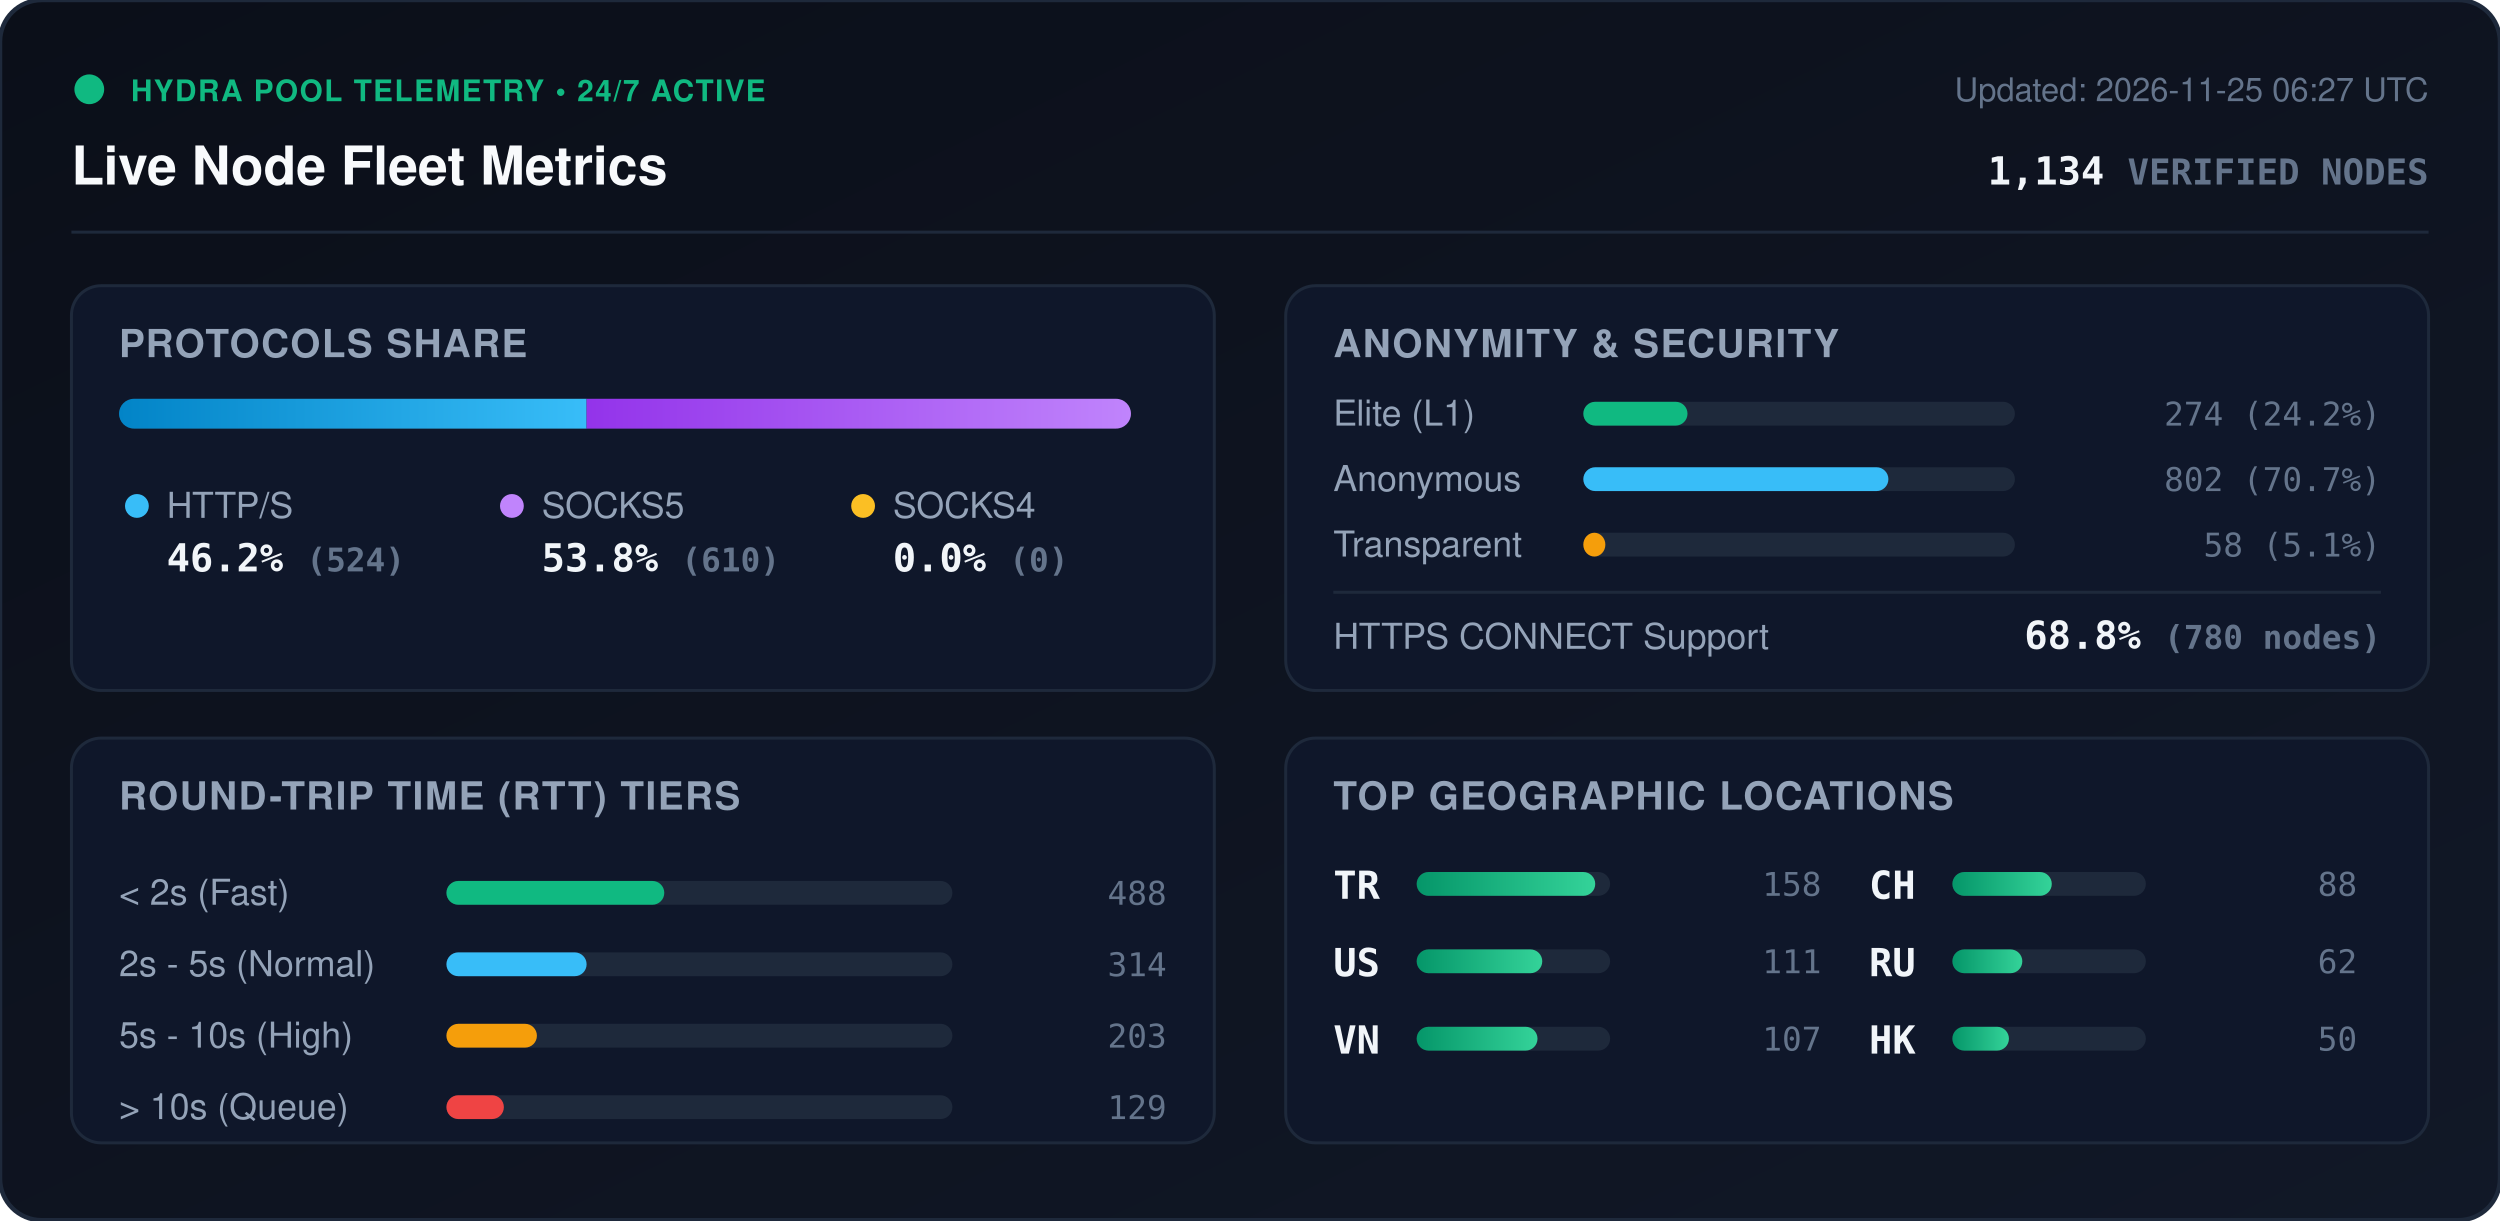
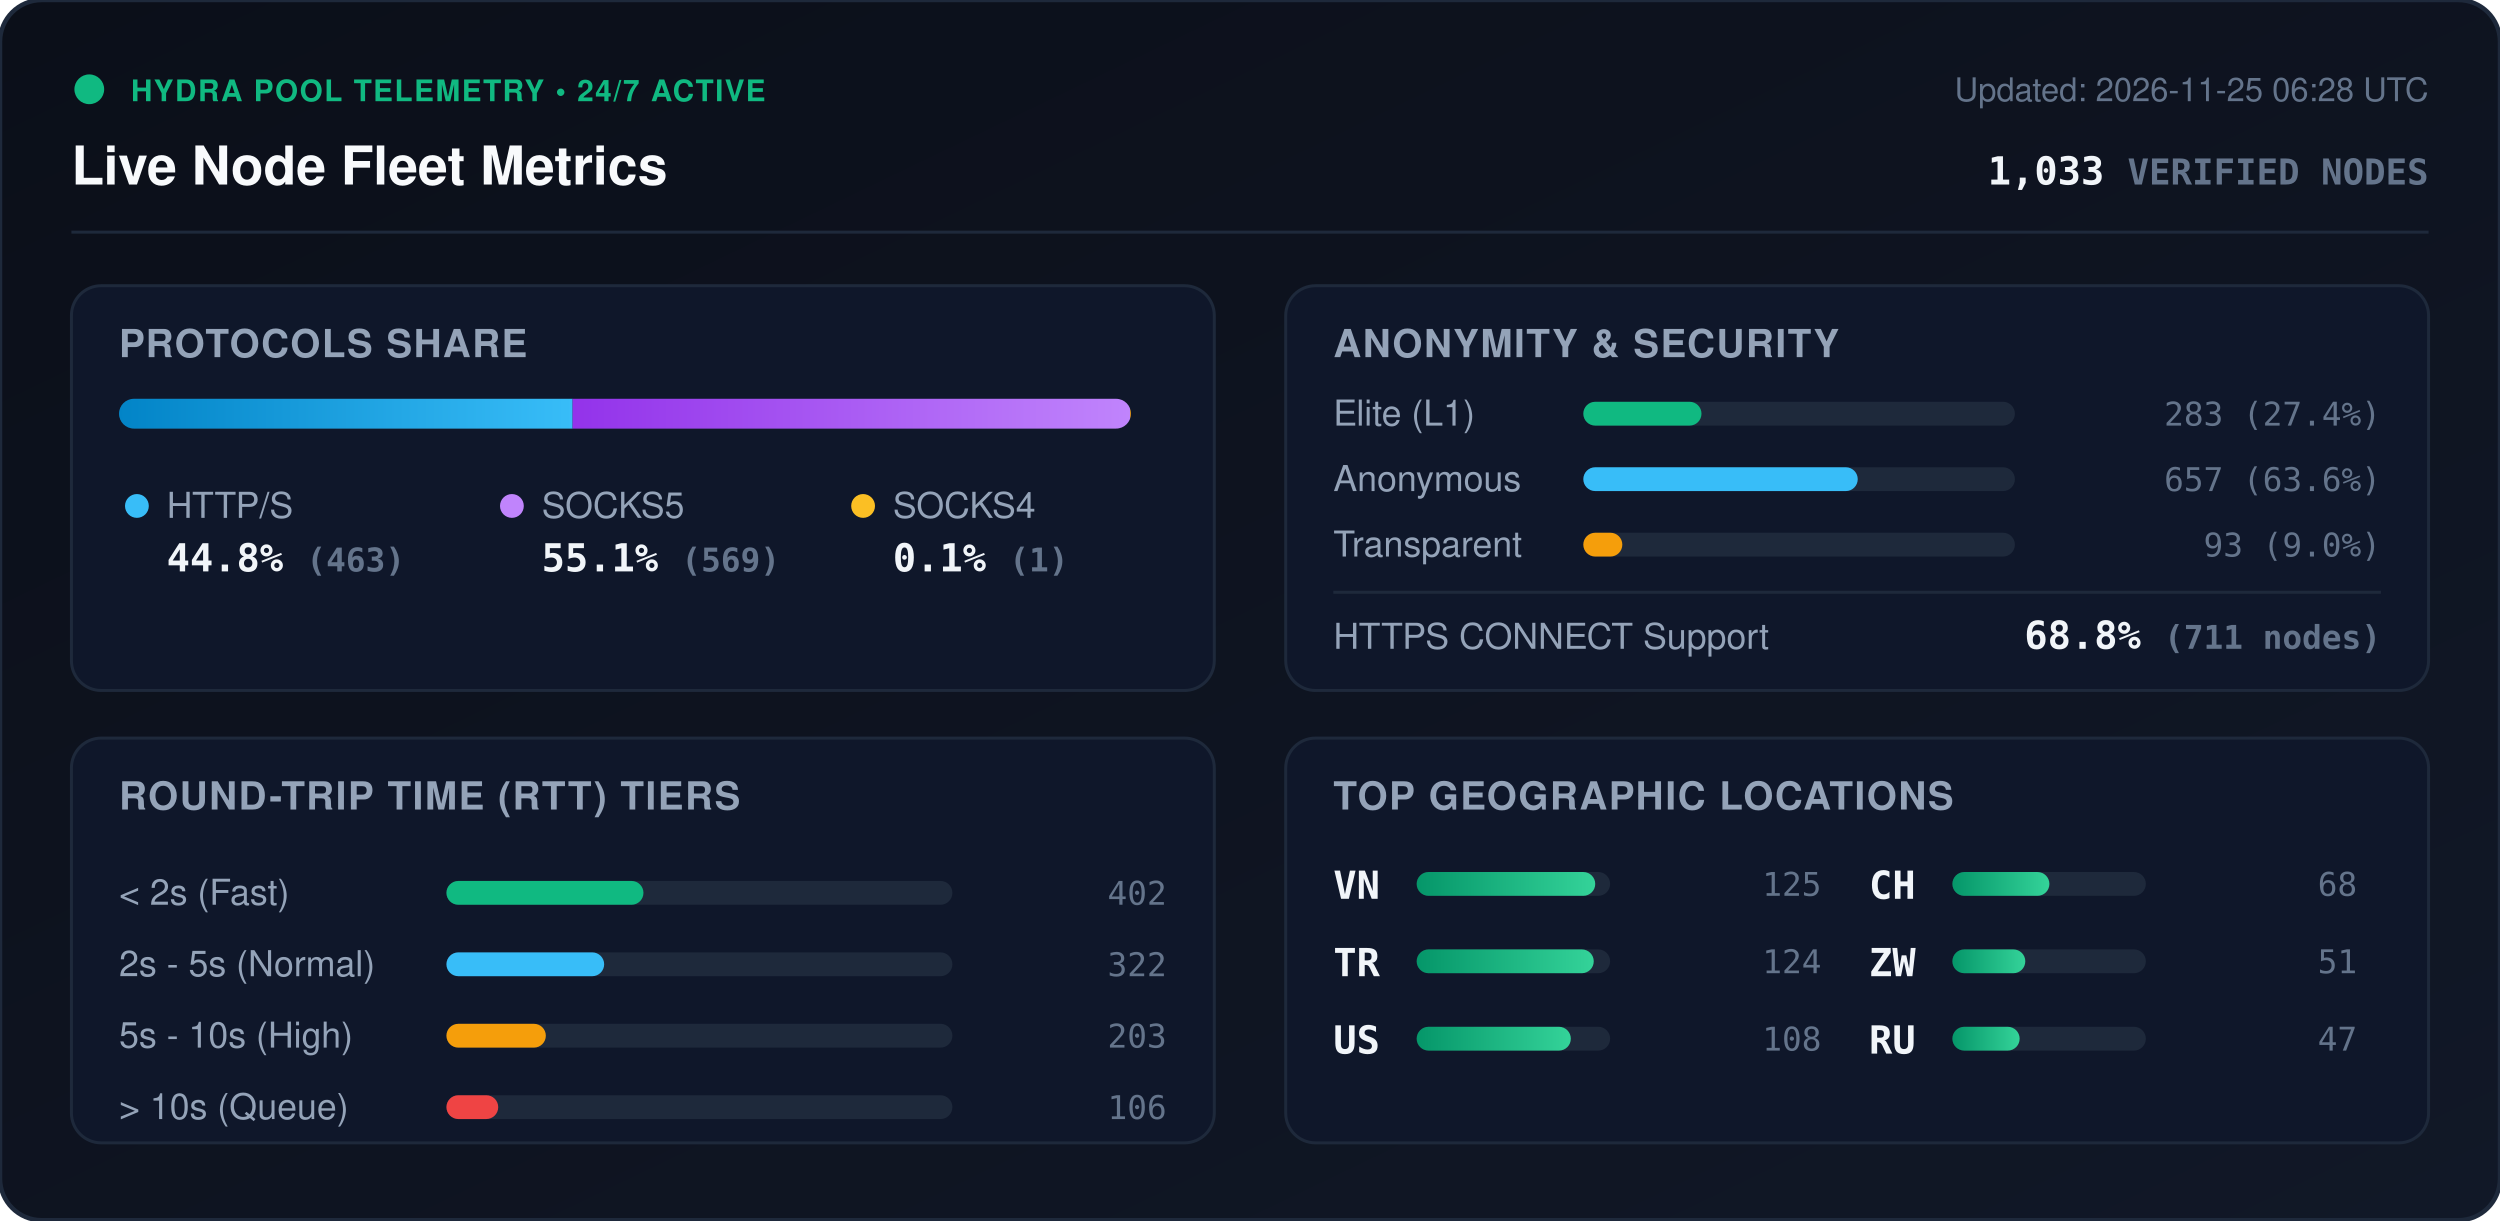
<svg xmlns="http://www.w3.org/2000/svg" viewBox="0 0 840 410" width="840" height="410" style="max-width: 100%; height: auto;">
  <defs>
    <linearGradient id="bg" x1="0%" y1="0%" x2="100%" y2="100%">
      <stop offset="0%" stop-color="#0b0f19" />
      <stop offset="100%" stop-color="#111827" />
    </linearGradient>
    <linearGradient id="bar-http" x1="0%" y1="0%" x2="100%" y2="0%">
      <stop offset="0%" stop-color="#0284c7" />
      <stop offset="100%" stop-color="#38bdf8" />
    </linearGradient>
    <linearGradient id="bar-socks5" x1="0%" y1="0%" x2="100%" y2="0%">
      <stop offset="0%" stop-color="#9333ea" />
      <stop offset="100%" stop-color="#c084fc" />
    </linearGradient>
    <linearGradient id="bar-socks4" x1="0%" y1="0%" x2="100%" y2="0%">
      <stop offset="0%" stop-color="#d97706" />
      <stop offset="100%" stop-color="#fbbf24" />
    </linearGradient>
    <linearGradient id="bar-green" x1="0%" y1="0%" x2="100%" y2="0%">
      <stop offset="0%" stop-color="#059669" />
      <stop offset="100%" stop-color="#34d399" />
    </linearGradient>
    <clipPath id="prog-track-clip">
      <rect width="340.0" height="10" rx="5" />
    </clipPath>
    <style>
      .title { font: 700 18px -apple-system, BlinkMacSystemFont, 'Segoe UI', Helvetica, Arial, sans-serif; fill: #f8fafc; }
      .sub { font: 500 11px -apple-system, BlinkMacSystemFont, 'Segoe UI', Helvetica, Arial, sans-serif; fill: #64748b; }
      .section-hdr { font: 600 13px -apple-system, BlinkMacSystemFont, 'Segoe UI', Helvetica, Arial, sans-serif; fill: #94a3b8; letter-spacing: 0.5px; }
      .metric-val { font: 700 13px -apple-system, BlinkMacSystemFont, 'Segoe UI', Helvetica, Arial, sans-serif; fill: #f1f5f9; }
      .metric-lbl { font: 500 12px -apple-system, BlinkMacSystemFont, 'Segoe UI', Helvetica, Arial, sans-serif; fill: #94a3b8; }
      .badge-txt { font: 700 10px -apple-system, BlinkMacSystemFont, 'Segoe UI', Helvetica, Arial, sans-serif; fill: #10b981; letter-spacing: 0.5px; }
      .mono { font-family: ui-monospace, SFMono-Regular, Menlo, Monaco, Consolas, monospace; }
      .pulse { animation: beacon 2s infinite ease-in-out; }
      @keyframes beacon { 0%, 100% { opacity: 1; } 50% { opacity: 0.35; } }
    </style>
  </defs>
  <rect width="840" height="410" rx="14" fill="url(#bg)" stroke="#1e293b" stroke-width="1.5" />
  <g transform="translate(24, 24)">
    <circle cx="6" cy="6" r="5" fill="#10b981" class="pulse" />
    <text x="20" y="10" class="badge-txt">HYDRA POOL TELEMETRY • 24/7 ACTIVE</text>
    <text x="0" y="38" class="title">Live Node Fleet Metrics</text>
-     <text x="792" y="10" text-anchor="end" class="sub">Updated: 2026-11-25 06:27 UTC</text>
-     <text x="792" y="38" text-anchor="end" class="metric-val mono" fill="#38bdf8">1,134 <tspan font-size="12" fill="#64748b">VERIFIED NODES</tspan>
+     <text x="792" y="10" text-anchor="end" class="sub">Updated: 2026-11-25 06:28 UTC</text>
+     <text x="792" y="38" text-anchor="end" class="metric-val mono" fill="#38bdf8">1,033 <tspan font-size="12" fill="#64748b">VERIFIED NODES</tspan>
    </text>
  </g>
  <line x1="24" y1="78" x2="816" y2="78" stroke="#1e293b" stroke-width="1" />
  <g transform="translate(24, 96)">
    <rect width="384" height="136" rx="10" fill="#0f172a" stroke="#1e293b" />
    <text x="16" y="24" class="section-hdr">PROTOCOLS SHARE</text>
    <g transform="translate(16, 38)">
      <rect width="340.0" height="10" rx="5" fill="#1e293b" />
      <g clip-path="url(#prog-track-clip)">
-         <rect x="0" width="157.1" height="10" fill="url(#bar-http)" />
-         <rect x="157.1" width="182.9" height="10" fill="url(#bar-socks5)" />
-         <rect x="340.0" width="0.0" height="10" fill="url(#bar-socks4)" />
+         <rect x="0" width="152.4" height="10" fill="url(#bar-http)" />
+         <rect x="152.4" width="187.3" height="10" fill="url(#bar-socks5)" />
+         <rect x="339.7" width="0.3" height="10" fill="url(#bar-socks4)" />
      </g>
    </g>
    <g transform="translate(16, 68)">
      <circle cx="6" cy="6" r="4" fill="#38bdf8" />
      <text x="16" y="10" class="metric-lbl">HTTP/S</text>
-       <text x="16" y="28" class="metric-val mono">46.2% <tspan font-size="11" fill="#64748b">(524)</tspan>
+       <text x="16" y="28" class="metric-val mono">44.8% <tspan font-size="11" fill="#64748b">(463)</tspan>
      </text>
      <circle cx="132" cy="6" r="4" fill="#c084fc" />
      <text x="142" y="10" class="metric-lbl">SOCKS5</text>
-       <text x="142" y="28" class="metric-val mono">53.8% <tspan font-size="11" fill="#64748b">(610)</tspan>
+       <text x="142" y="28" class="metric-val mono">55.1% <tspan font-size="11" fill="#64748b">(569)</tspan>
      </text>
      <circle cx="250" cy="6" r="4" fill="#fbbf24" />
      <text x="260" y="10" class="metric-lbl">SOCKS4</text>
-       <text x="260" y="28" class="metric-val mono">0.0% <tspan font-size="11" fill="#64748b">(0)</tspan>
+       <text x="260" y="28" class="metric-val mono">0.1% <tspan font-size="11" fill="#64748b">(1)</tspan>
      </text>
    </g>
  </g>
  <g transform="translate(432, 96)">
    <rect width="384" height="136" rx="10" fill="#0f172a" stroke="#1e293b" />
    <text x="16" y="24" class="section-hdr">ANONYMITY &amp; SECURITY</text>
    <text x="16" y="47" class="metric-lbl">Elite (L1)</text>
    <rect x="100" y="39" width="145.0" height="8" rx="4" fill="#1e293b" />
-     <rect x="100" y="39" width="35.0" height="8" rx="4" fill="#10b981" />
-     <text x="368" y="47" text-anchor="end" class="mono sub" fill="#e2e8f0">274 (24.2%)</text>
+     <rect x="100" y="39" width="39.7" height="8" rx="4" fill="#10b981" />
+     <text x="368" y="47" text-anchor="end" class="mono sub" fill="#e2e8f0">283 (27.4%)</text>
    <text x="16" y="69" class="metric-lbl">Anonymous</text>
    <rect x="100" y="61" width="145.0" height="8" rx="4" fill="#1e293b" />
-     <rect x="100" y="61" width="102.5" height="8" rx="4" fill="#38bdf8" />
-     <text x="368" y="69" text-anchor="end" class="mono sub" fill="#e2e8f0">802 (70.7%)</text>
+     <rect x="100" y="61" width="92.2" height="8" rx="4" fill="#38bdf8" />
+     <text x="368" y="69" text-anchor="end" class="mono sub" fill="#e2e8f0">657 (63.6%)</text>
    <text x="16" y="91" class="metric-lbl">Transparent</text>
    <rect x="100" y="83" width="145.0" height="8" rx="4" fill="#1e293b" />
-     <rect x="100" y="83" width="7.4" height="8" rx="4" fill="#f59e0b" />
-     <text x="368" y="91" text-anchor="end" class="mono sub" fill="#e2e8f0">58 (5.1%)</text>
+     <rect x="100" y="83" width="13.1" height="8" rx="4" fill="#f59e0b" />
+     <text x="368" y="91" text-anchor="end" class="mono sub" fill="#e2e8f0">93 (9.0%)</text>
    <line x1="16" y1="103" x2="368" y2="103" stroke="#1e293b" stroke-width="1" />
    <text x="16" y="122" class="metric-lbl">HTTPS CONNECT Support</text>
-     <text x="368" y="122" text-anchor="end" class="metric-val mono" fill="#34d399">68.8% <tspan font-size="11" fill="#64748b">(780 nodes)</tspan>
+     <text x="368" y="122" text-anchor="end" class="metric-val mono" fill="#34d399">68.8% <tspan font-size="11" fill="#64748b">(711 nodes)</tspan>
    </text>
  </g>
  <g transform="translate(24, 248)">
    <rect width="384" height="136" rx="10" fill="#0f172a" stroke="#1e293b" />
    <text x="16" y="24" class="section-hdr">ROUND-TRIP TIME (RTT) TIERS</text>
    <g transform="translate(16, 42)">
      <text x="0" y="14" class="metric-lbl">&lt; 2s (Fast)</text>
      <rect x="110" y="6" width="170" height="8" rx="4" fill="#1e293b" />
-       <rect x="110" y="6" width="73.2" height="8" rx="4" fill="#10b981" />
-       <text x="352" y="14" text-anchor="end" class="mono sub">488</text>
+       <rect x="110" y="6" width="66.2" height="8" rx="4" fill="#10b981" />
+       <text x="352" y="14" text-anchor="end" class="mono sub">402</text>
      <text x="0" y="38" class="metric-lbl">2s - 5s (Normal)</text>
      <rect x="110" y="30" width="170" height="8" rx="4" fill="#1e293b" />
-       <rect x="110" y="30" width="47.1" height="8" rx="4" fill="#38bdf8" />
-       <text x="352" y="38" text-anchor="end" class="mono sub">314</text>
+       <rect x="110" y="30" width="53.0" height="8" rx="4" fill="#38bdf8" />
+       <text x="352" y="38" text-anchor="end" class="mono sub">322</text>
      <text x="0" y="62" class="metric-lbl">5s - 10s (High)</text>
      <rect x="110" y="54" width="170" height="8" rx="4" fill="#1e293b" />
-       <rect x="110" y="54" width="30.4" height="8" rx="4" fill="#f59e0b" />
+       <rect x="110" y="54" width="33.4" height="8" rx="4" fill="#f59e0b" />
      <text x="352" y="62" text-anchor="end" class="mono sub">203</text>
      <text x="0" y="86" class="metric-lbl">&gt; 10s (Queue)</text>
      <rect x="110" y="78" width="170" height="8" rx="4" fill="#1e293b" />
-       <rect x="110" y="78" width="19.3" height="8" rx="4" fill="#ef4444" />
-       <text x="352" y="86" text-anchor="end" class="mono sub">129</text>
+       <rect x="110" y="78" width="17.4" height="8" rx="4" fill="#ef4444" />
+       <text x="352" y="86" text-anchor="end" class="mono sub">106</text>
    </g>
  </g>
  <g transform="translate(432, 248)">
    <rect width="384" height="136" rx="10" fill="#0f172a" stroke="#1e293b" />
    <text x="16" y="24" class="section-hdr">TOP GEOGRAPHIC LOCATIONS</text>
    <g transform="translate(16, 42)">
      <g transform="translate(0, 0)">
+         <text x="0" y="12" class="mono metric-val" font-size="12">VN</text>
+         <rect x="28" y="3" width="65" height="8" rx="4" fill="#1e293b" />
+         <rect x="28" y="3" width="60.0" height="8" rx="4" fill="url(#bar-green)" />
+         <text x="164" y="11" text-anchor="end" class="mono sub">125</text>
+       </g>
+       <g transform="translate(0, 26)">
        <text x="0" y="12" class="mono metric-val" font-size="12">TR</text>
        <rect x="28" y="3" width="65" height="8" rx="4" fill="#1e293b" />
-         <rect x="28" y="3" width="60.0" height="8" rx="4" fill="url(#bar-green)" />
-         <text x="164" y="11" text-anchor="end" class="mono sub">158</text>
+         <rect x="28" y="3" width="59.5" height="8" rx="4" fill="url(#bar-green)" />
+         <text x="164" y="11" text-anchor="end" class="mono sub">124</text>
      </g>
-       <g transform="translate(0, 26)">
+       <g transform="translate(0, 52)">
        <text x="0" y="12" class="mono metric-val" font-size="12">US</text>
        <rect x="28" y="3" width="65" height="8" rx="4" fill="#1e293b" />
-         <rect x="28" y="3" width="42.2" height="8" rx="4" fill="url(#bar-green)" />
-         <text x="164" y="11" text-anchor="end" class="mono sub">111</text>
-       </g>
-       <g transform="translate(0, 52)">
-         <text x="0" y="12" class="mono metric-val" font-size="12">VN</text>
-         <rect x="28" y="3" width="65" height="8" rx="4" fill="#1e293b" />
-         <rect x="28" y="3" width="40.6" height="8" rx="4" fill="url(#bar-green)" />
-         <text x="164" y="11" text-anchor="end" class="mono sub">107</text>
+         <rect x="28" y="3" width="51.8" height="8" rx="4" fill="url(#bar-green)" />
+         <text x="164" y="11" text-anchor="end" class="mono sub">108</text>
      </g>
      <g transform="translate(180, 0)">
        <text x="0" y="12" class="mono metric-val" font-size="12">CH</text>
        <rect x="28" y="3" width="65" height="8" rx="4" fill="#1e293b" />
-         <rect x="28" y="3" width="33.4" height="8" rx="4" fill="url(#bar-green)" />
-         <text x="164" y="11" text-anchor="end" class="mono sub">88</text>
+         <rect x="28" y="3" width="32.6" height="8" rx="4" fill="url(#bar-green)" />
+         <text x="164" y="11" text-anchor="end" class="mono sub">68</text>
      </g>
      <g transform="translate(180, 26)">
+         <text x="0" y="12" class="mono metric-val" font-size="12">ZW</text>
+         <rect x="28" y="3" width="65" height="8" rx="4" fill="#1e293b" />
+         <rect x="28" y="3" width="24.5" height="8" rx="4" fill="url(#bar-green)" />
+         <text x="164" y="11" text-anchor="end" class="mono sub">51</text>
+       </g>
+       <g transform="translate(180, 52)">
        <text x="0" y="12" class="mono metric-val" font-size="12">RU</text>
        <rect x="28" y="3" width="65" height="8" rx="4" fill="#1e293b" />
-         <rect x="28" y="3" width="23.5" height="8" rx="4" fill="url(#bar-green)" />
-         <text x="164" y="11" text-anchor="end" class="mono sub">62</text>
-       </g>
-       <g transform="translate(180, 52)">
-         <text x="0" y="12" class="mono metric-val" font-size="12">HK</text>
-         <rect x="28" y="3" width="65" height="8" rx="4" fill="#1e293b" />
-         <rect x="28" y="3" width="19.0" height="8" rx="4" fill="url(#bar-green)" />
-         <text x="164" y="11" text-anchor="end" class="mono sub">50</text>
+         <rect x="28" y="3" width="22.6" height="8" rx="4" fill="url(#bar-green)" />
+         <text x="164" y="11" text-anchor="end" class="mono sub">47</text>
      </g>
    </g>
  </g>
</svg>
